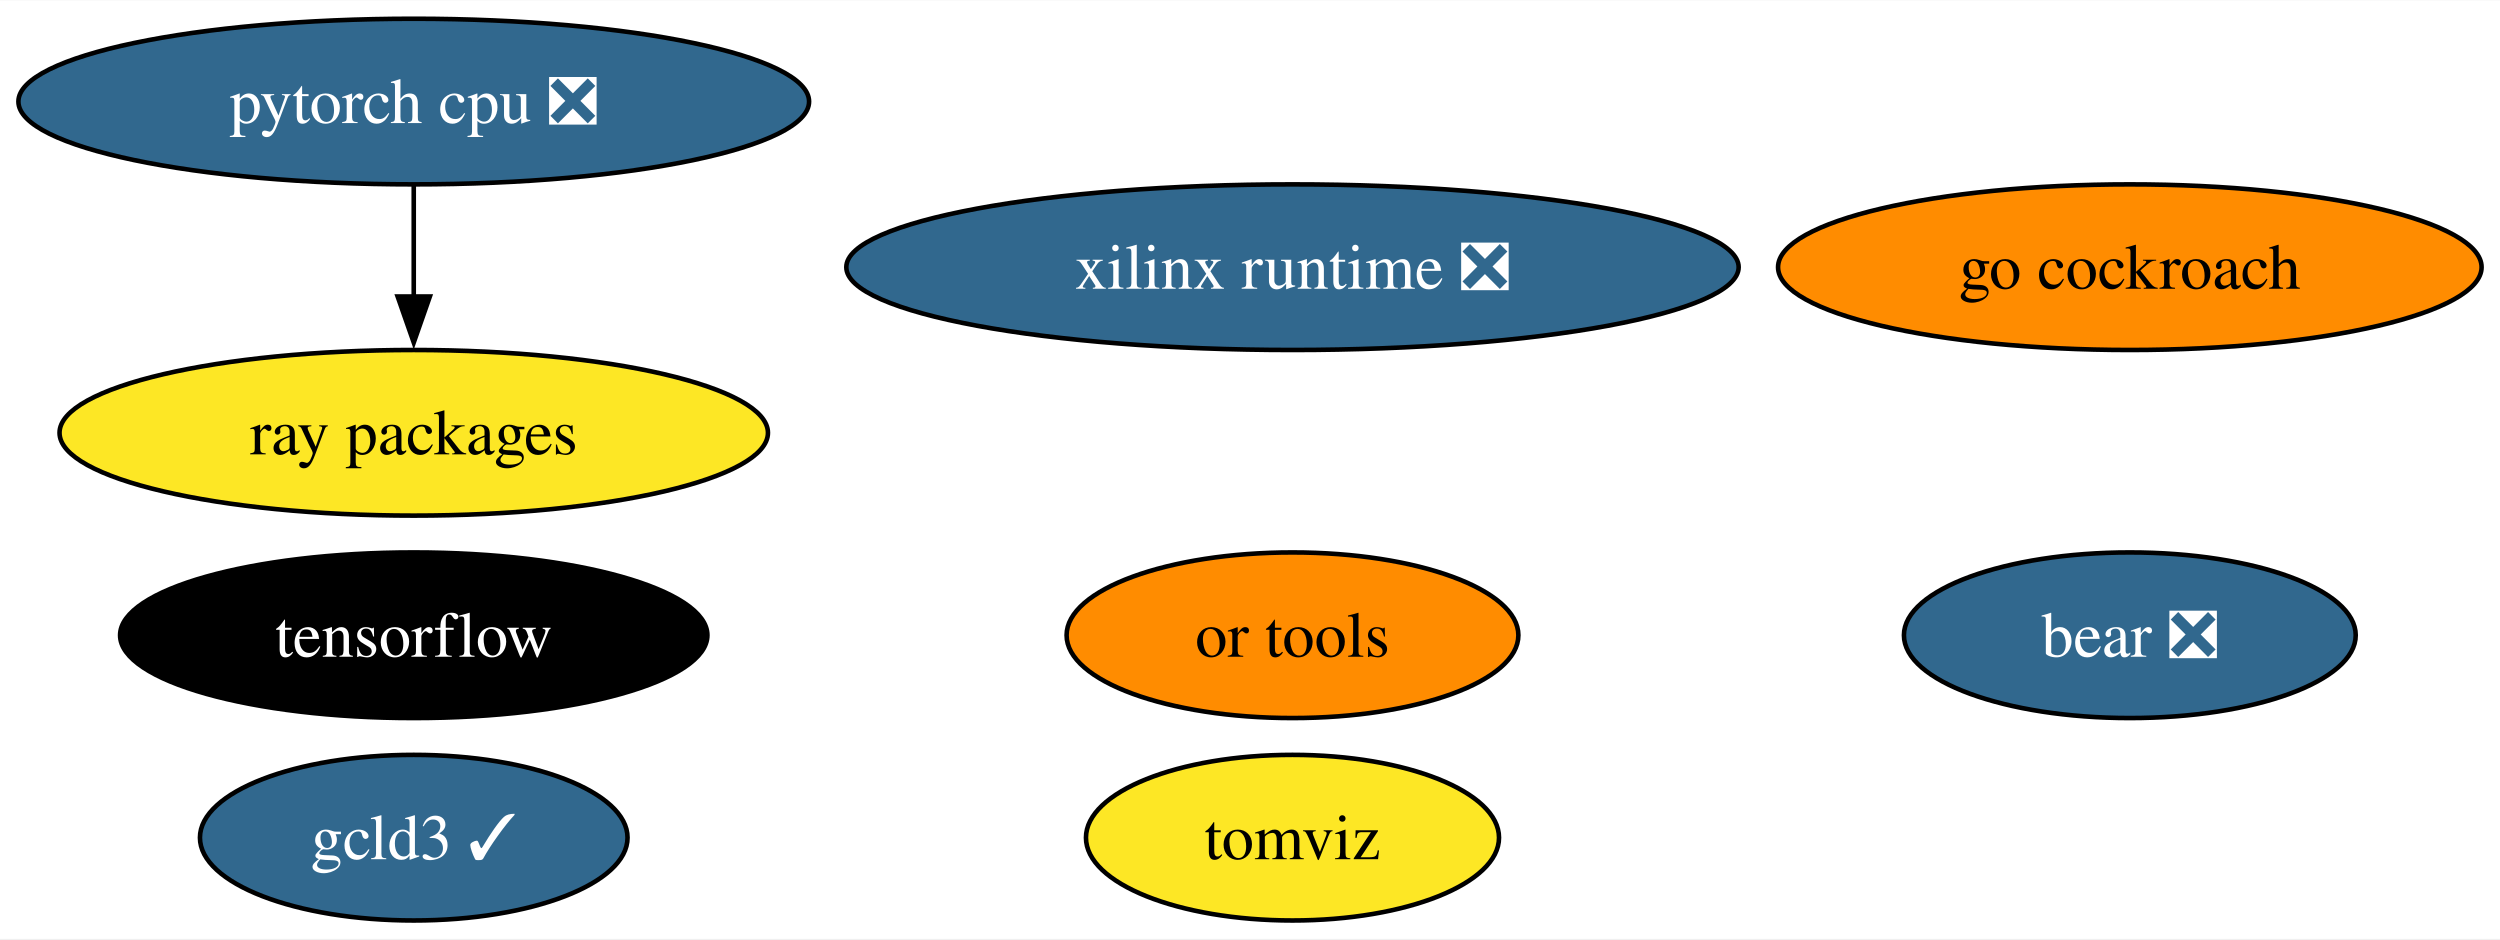
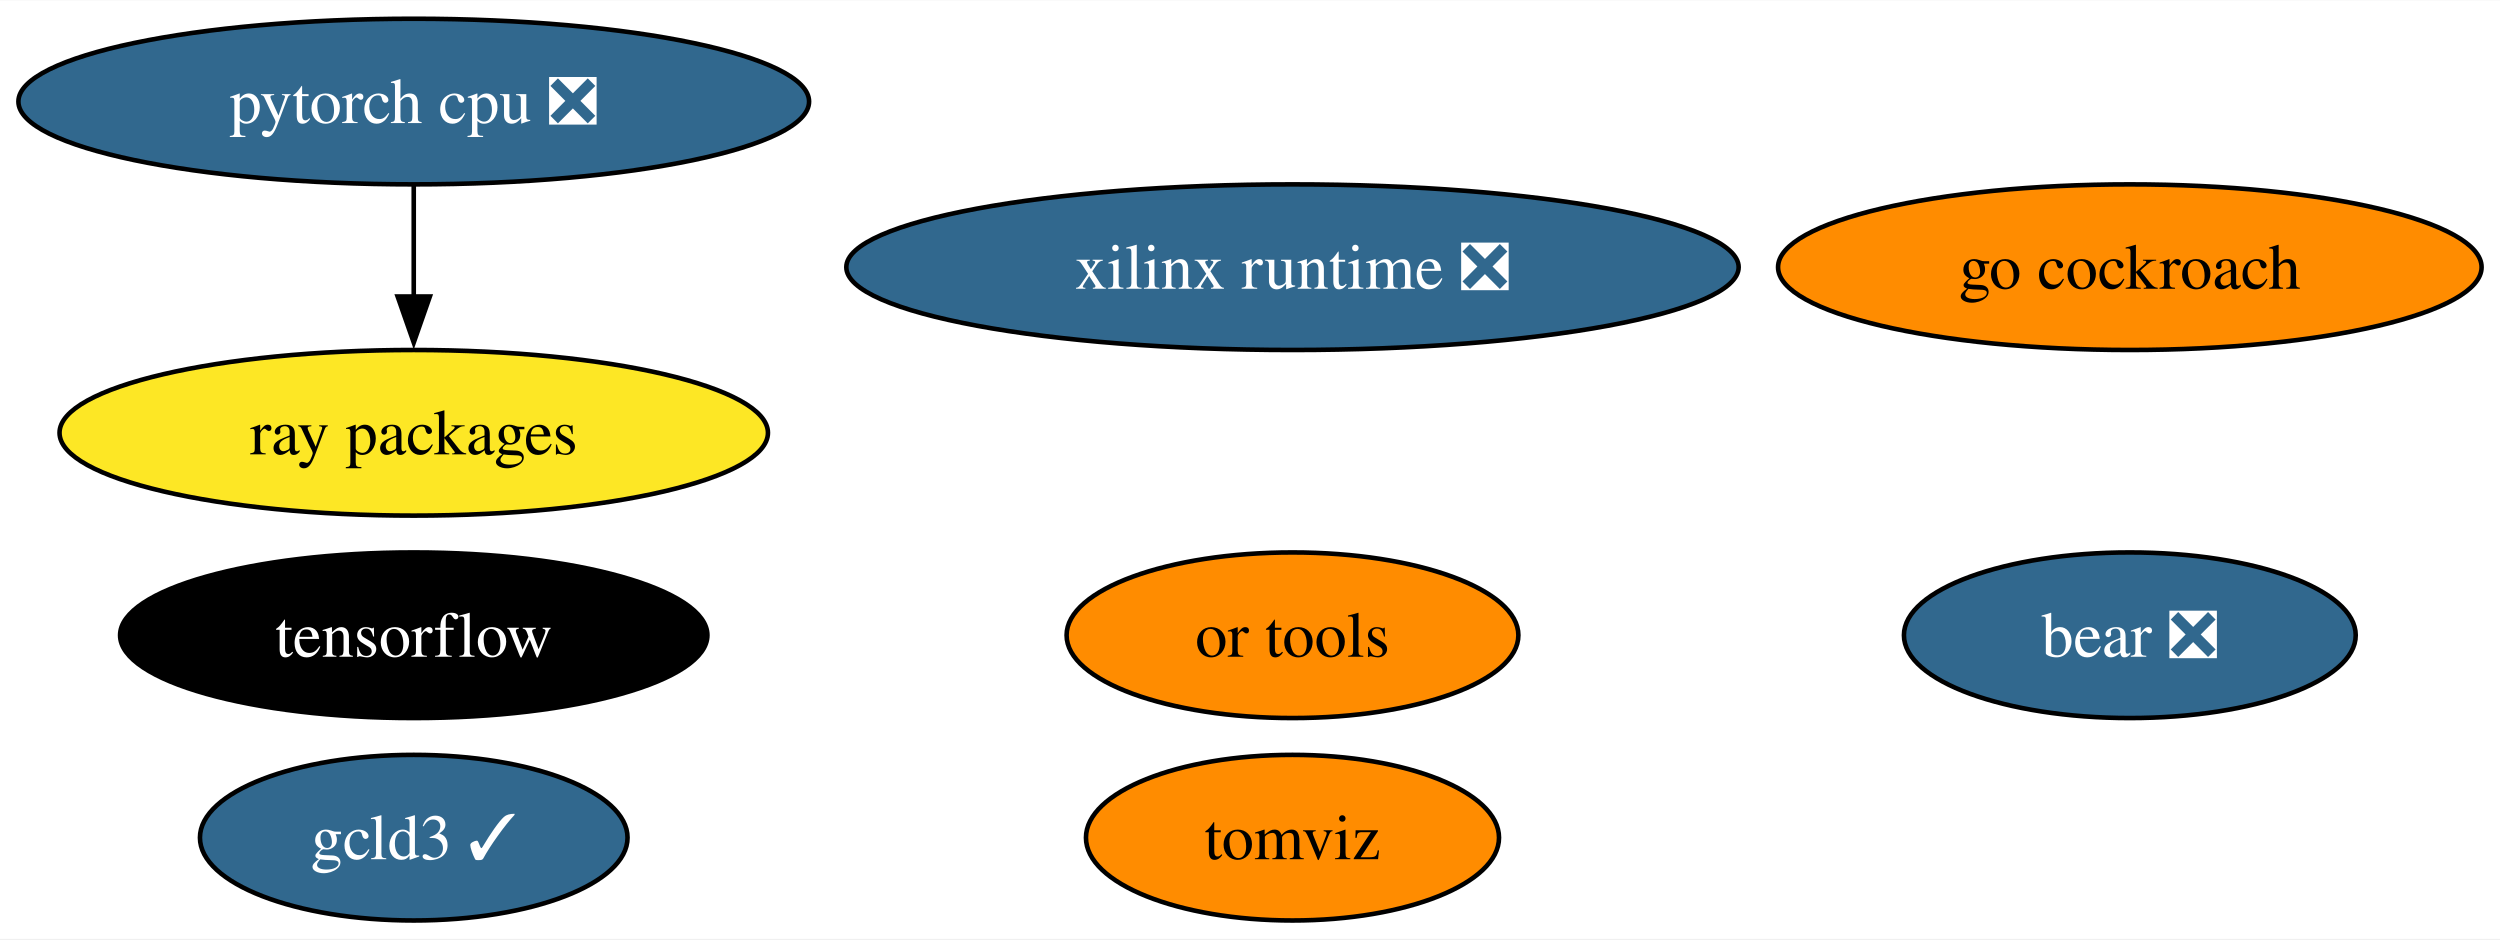
<svg xmlns="http://www.w3.org/2000/svg" xmlns:xlink="http://www.w3.org/1999/xlink" width="543pt" height="204pt" viewBox="0.00 0.00 543.39 204.00">
  <g id="graph0" class="graph" transform="scale(1 1) rotate(0) translate(4 200)">
    <polygon fill="white" stroke="none" points="-4,4 -4,-200 539.39,-200 539.39,4 -4,4" />
    <g id="node1" class="node">
      <g id="a_node1">
        <a xlink:href="https://github.com/conda-forge/tensorflow-feedstock" xlink:title="tensorflow">
          <ellipse fill="#000000" stroke="black" cx="85.93" cy="-62" rx="63.83" ry="18" />
          <text text-anchor="middle" x="85.93" y="-57.33" font-family="Times,serif" font-size="14.00" fill="white">tensorflow</text>
        </a>
      </g>
    </g>
    <g id="node2" class="node">
      <g id="a_node2">
        <a xlink:href="https://github.com/conda-forge/pytorch-cpu-feedstock/pull/227" xlink:title="pytorch cpu ❎">
          <ellipse fill="#31688e" stroke="black" cx="85.93" cy="-178" rx="85.93" ry="18" />
          <text text-anchor="middle" x="85.93" y="-173.32" font-family="Times,serif" font-size="14.00" fill="white">pytorch cpu ❎</text>
        </a>
      </g>
    </g>
    <g id="node4" class="node">
      <g id="a_node4">
        <a xlink:href="https://github.com/conda-forge/ray-packages-feedstock" xlink:title="ray packages">
          <ellipse fill="#fde725" stroke="black" cx="85.93" cy="-106" rx="76.99" ry="18" />
          <text text-anchor="middle" x="85.93" y="-101.33" font-family="Times,serif" font-size="14.00">ray packages</text>
        </a>
      </g>
    </g>
    <g id="edge1" class="edge">
      <path fill="none" stroke="black" d="M85.93,-159.7C85.93,-152.41 85.93,-143.73 85.93,-135.54" />
      <polygon fill="black" stroke="black" points="89.43,-135.62 85.93,-125.62 82.43,-135.62 89.43,-135.62" />
    </g>
    <g id="node3" class="node">
      <g id="a_node3">
        <a xlink:href="https://github.com/conda-forge/go-cockroach-feedstock" xlink:title="go cockroach">
          <ellipse fill="#ff8c00" stroke="black" cx="458.93" cy="-142" rx="76.46" ry="18" />
          <text text-anchor="middle" x="458.93" y="-137.32" font-family="Times,serif" font-size="14.00">go cockroach</text>
        </a>
      </g>
    </g>
    <g id="node5" class="node">
      <g id="a_node5">
        <a xlink:href="https://github.com/conda-forge/tomviz-feedstock" xlink:title="tomviz">
-           <ellipse fill="#fde725" stroke="black" cx="276.93" cy="-18" rx="44.89" ry="18" />
+           <ellipse fill="#ff8c00" stroke="black" cx="276.93" cy="-18" rx="44.89" ry="18" />
          <text text-anchor="middle" x="276.93" y="-13.32" font-family="Times,serif" font-size="14.00">tomviz</text>
        </a>
      </g>
    </g>
    <g id="node6" class="node">
      <g id="a_node6">
        <a xlink:href="https://github.com/conda-forge/or-tools-feedstock" xlink:title="or tools">
          <ellipse fill="#ff8c00" stroke="black" cx="276.93" cy="-62" rx="49.1" ry="18" />
          <text text-anchor="middle" x="276.93" y="-57.33" font-family="Times,serif" font-size="14.00">or tools</text>
        </a>
      </g>
    </g>
    <g id="node7" class="node">
      <g id="a_node7">
        <a xlink:href="https://github.com/conda-forge/bear-feedstock/pull/46" xlink:title="bear ❎">
          <ellipse fill="#31688e" stroke="black" cx="458.93" cy="-62" rx="49.1" ry="18" />
          <text text-anchor="middle" x="458.93" y="-57.33" font-family="Times,serif" font-size="14.00" fill="white">bear ❎</text>
        </a>
      </g>
    </g>
    <g id="node8" class="node">
      <g id="a_node8">
        <a xlink:href="https://github.com/conda-forge/xilinx-runtime-feedstock/pull/33" xlink:title="xilinx runtime ❎">
          <ellipse fill="#31688e" stroke="black" cx="276.93" cy="-142" rx="96.98" ry="18" />
          <text text-anchor="middle" x="276.93" y="-137.32" font-family="Times,serif" font-size="14.00" fill="white">xilinx runtime ❎</text>
        </a>
      </g>
    </g>
    <g id="node9" class="node">
      <g id="a_node9">
        <a xlink:href="https://github.com/conda-forge/gcld3-feedstock/pull/8" xlink:title="gcld3 ✓">
          <ellipse fill="#31688e" stroke="black" cx="85.93" cy="-18" rx="46.47" ry="18" />
          <text text-anchor="middle" x="85.93" y="-13.32" font-family="Times,serif" font-size="14.00" fill="white">gcld3 ✓</text>
        </a>
      </g>
    </g>
  </g>
</svg>
